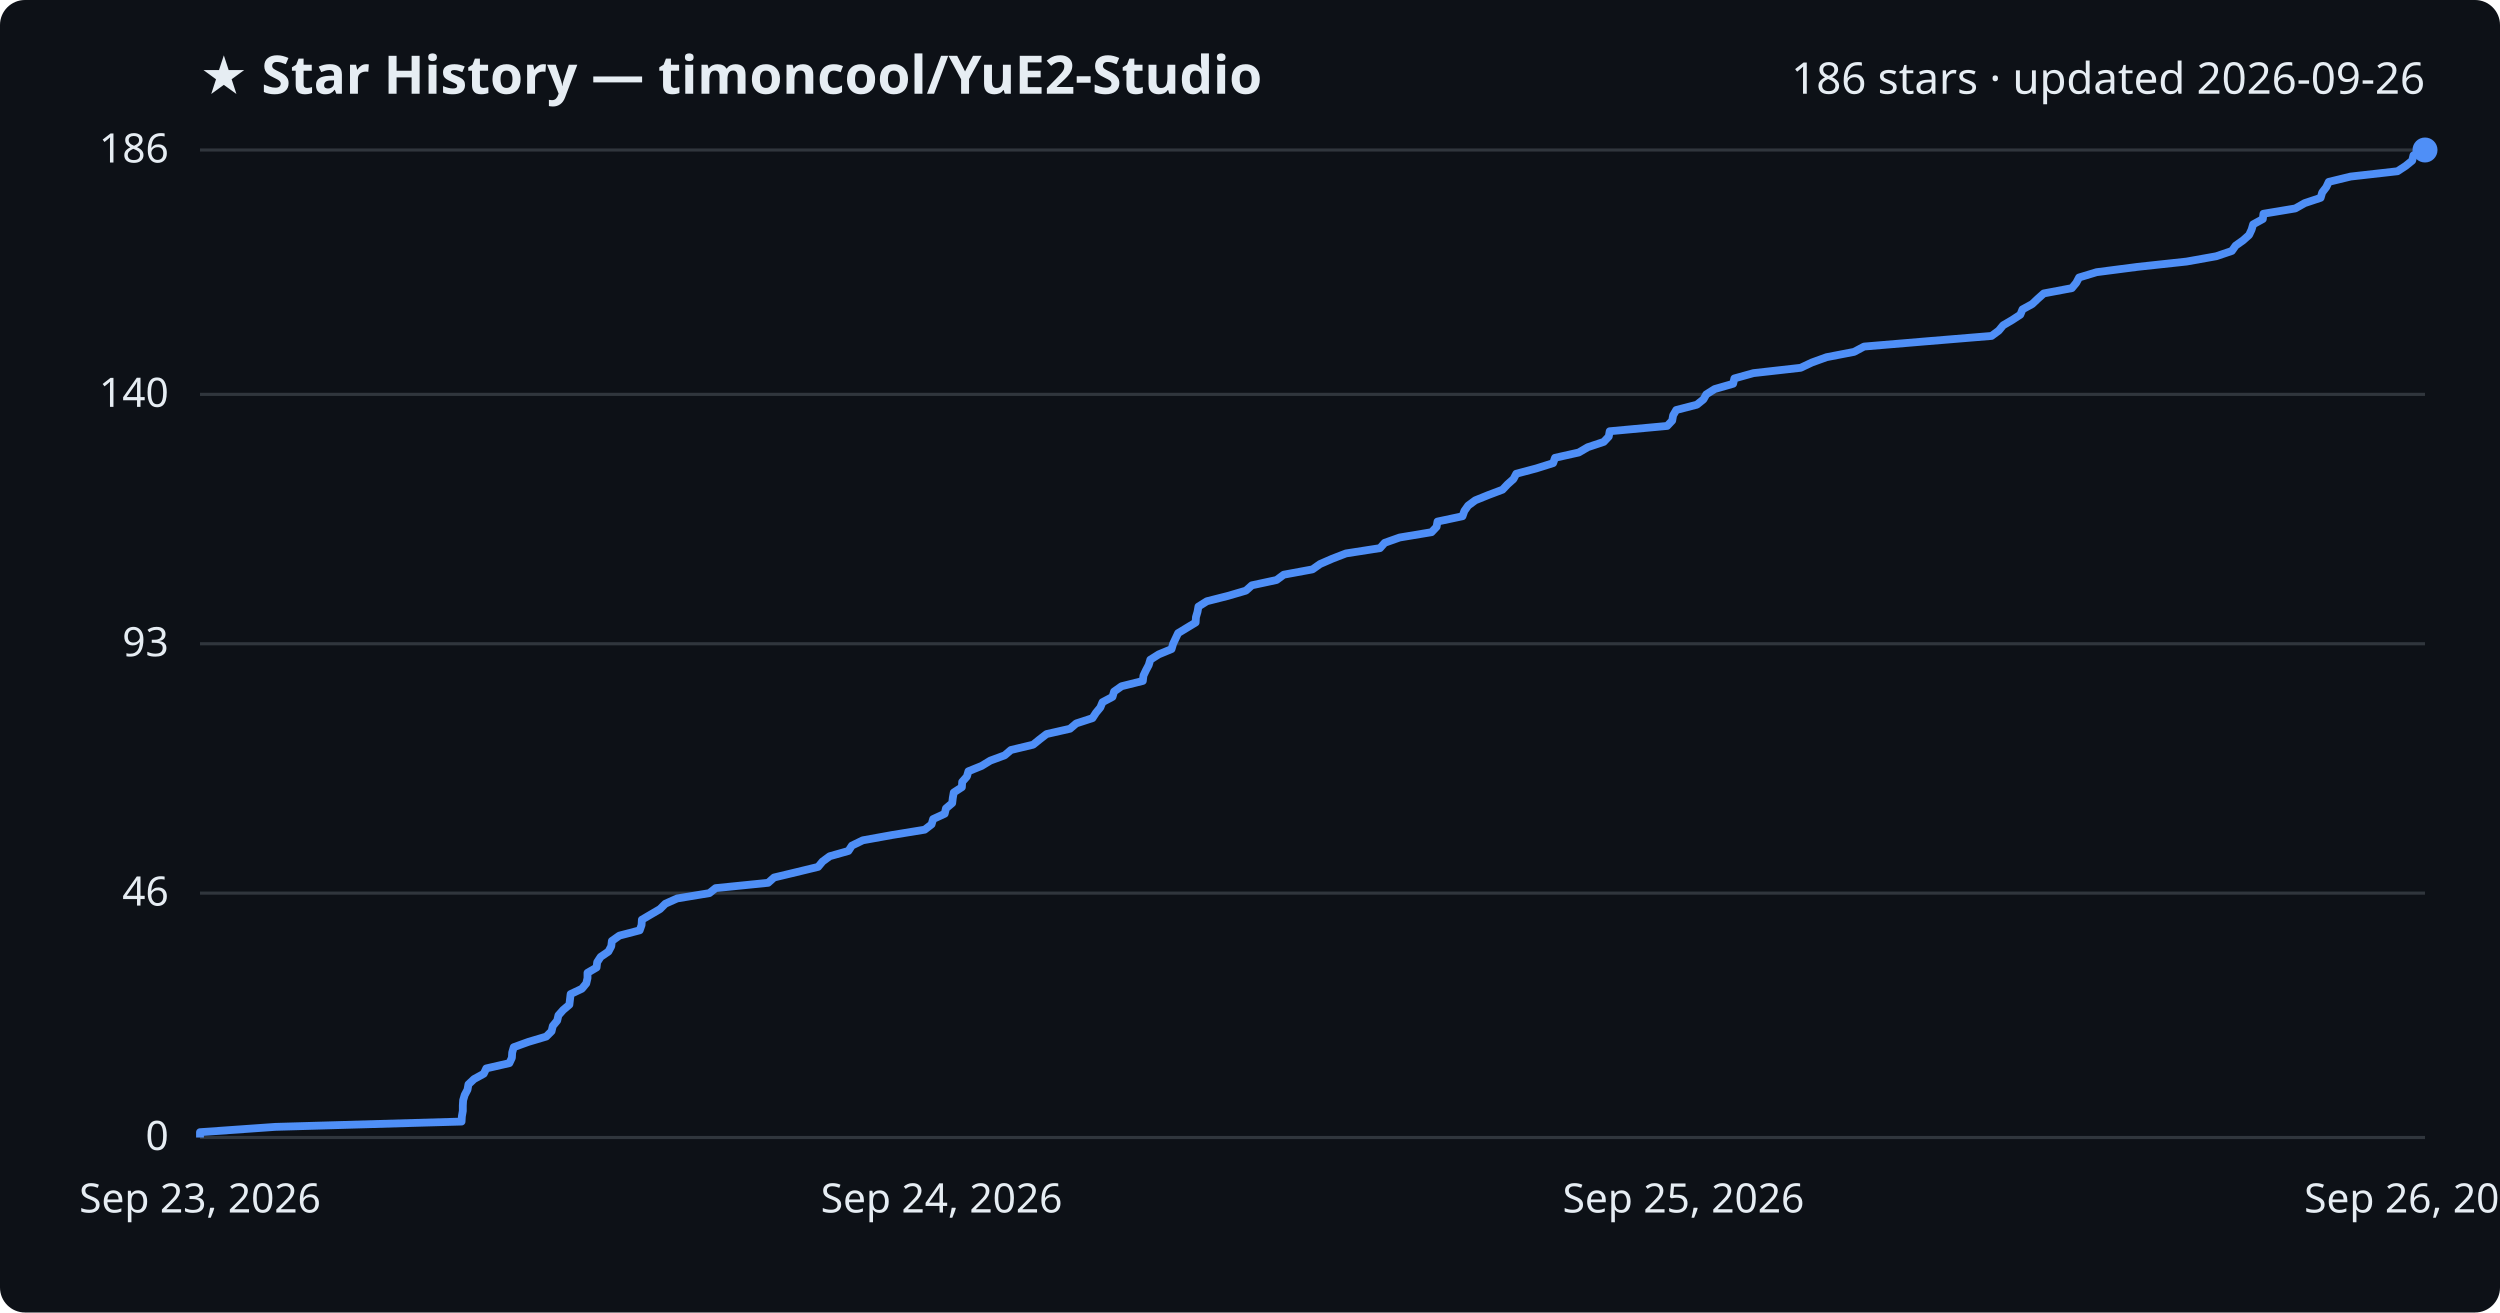
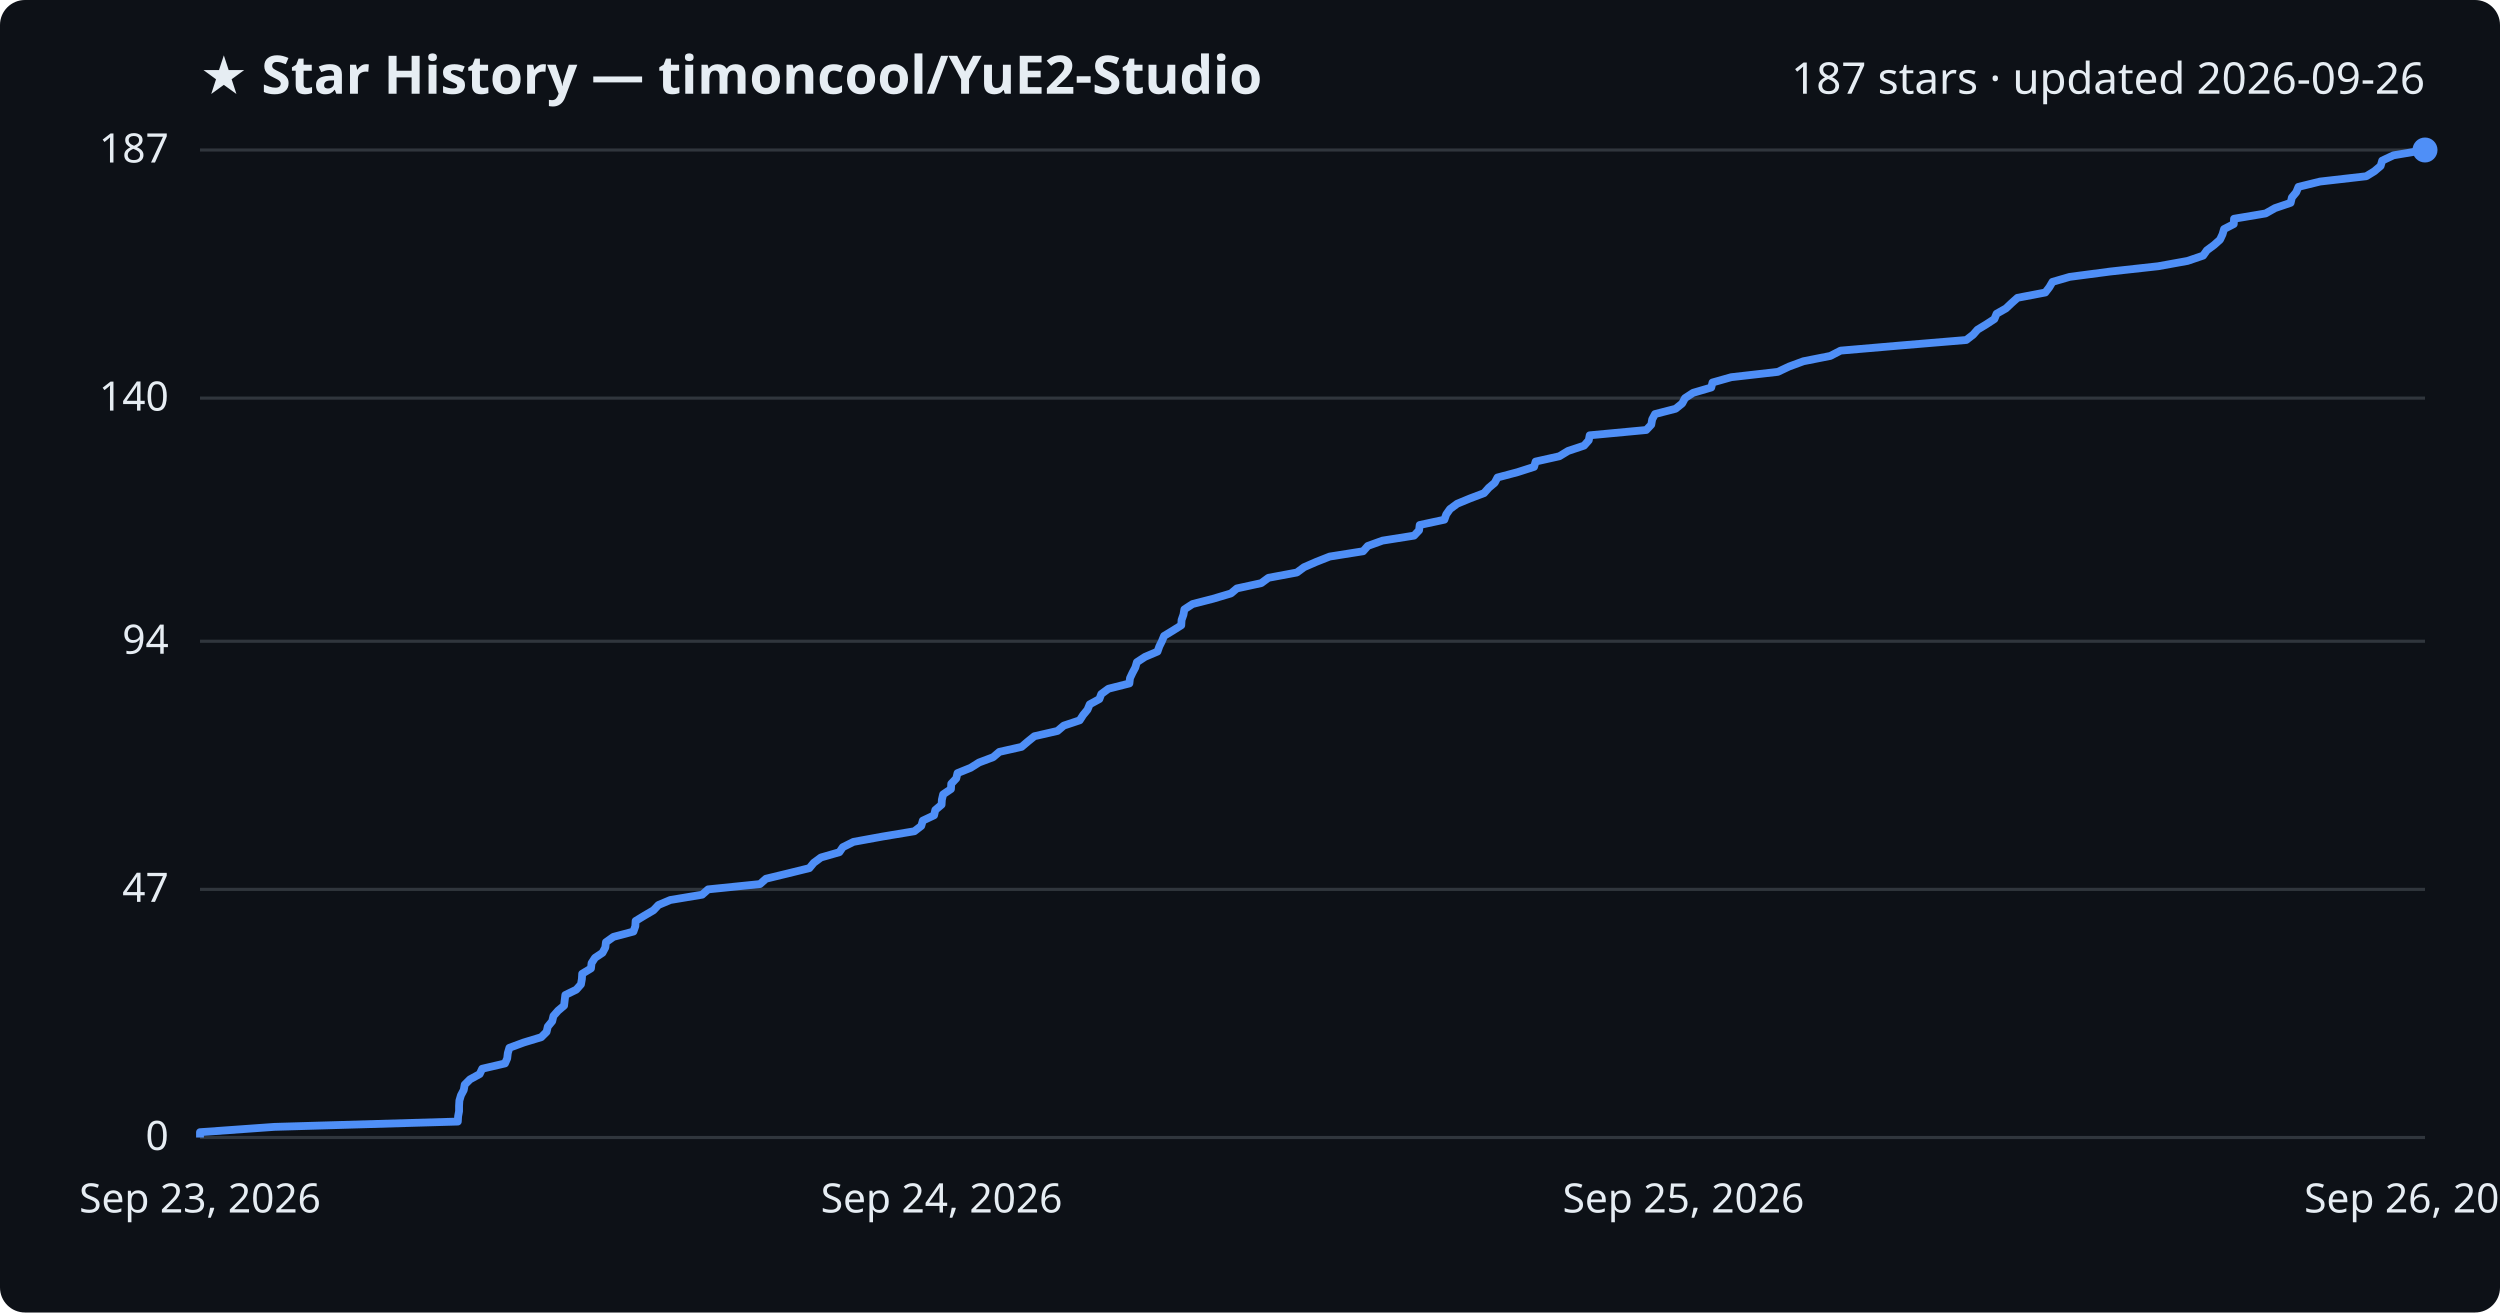
<svg xmlns="http://www.w3.org/2000/svg" viewBox="0 0 800 420" font-family="Segoe UI, sans-serif">
  <rect width="800" height="420" fill="#0d1117" rx="8" />
  <text x="64" y="30" fill="#e6edf3" font-size="17" font-weight="700">★ Star History — timoncool/YuE2-Studio</text>
-   <text x="776" y="30" fill="#e6edf3" font-size="14" text-anchor="end">186 stars · updated 2026-09-26</text>
+   <text x="776" y="30" fill="#e6edf3" font-size="14" text-anchor="end">187 stars · updated 2026-09-26</text>
  <line x1="64" y1="364.0" x2="776" y2="364.0" stroke="#30363d" stroke-width="1" />
  <text x="54" y="368.0" fill="#e6edf3" font-size="13" text-anchor="end">0</text>
-   <line x1="64" y1="285.8" x2="776" y2="285.8" stroke="#30363d" stroke-width="1" />
-   <text x="54" y="289.8" fill="#e6edf3" font-size="13" text-anchor="end">46</text>
-   <line x1="64" y1="206.0" x2="776" y2="206.0" stroke="#30363d" stroke-width="1" />
-   <text x="54" y="210.0" fill="#e6edf3" font-size="13" text-anchor="end">93</text>
-   <line x1="64" y1="126.2" x2="776" y2="126.2" stroke="#30363d" stroke-width="1" />
-   <text x="54" y="130.2" fill="#e6edf3" font-size="13" text-anchor="end">140</text>
+   <line x1="64" y1="284.6" x2="776" y2="284.6" stroke="#30363d" stroke-width="1" />
+   <text x="54" y="288.6" fill="#e6edf3" font-size="13" text-anchor="end">47</text>
+   <line x1="64" y1="205.2" x2="776" y2="205.2" stroke="#30363d" stroke-width="1" />
+   <text x="54" y="209.2" fill="#e6edf3" font-size="13" text-anchor="end">94</text>
+   <line x1="64" y1="127.4" x2="776" y2="127.4" stroke="#30363d" stroke-width="1" />
+   <text x="54" y="131.4" fill="#e6edf3" font-size="13" text-anchor="end">140</text>
  <line x1="64" y1="48.0" x2="776" y2="48.0" stroke="#30363d" stroke-width="1" />
-   <text x="54" y="52.0" fill="#e6edf3" font-size="13" text-anchor="end">186</text>
-   <path d="M64.0,364.0 L64.0,362.3 L88.1,360.6 L147.7,358.9 L147.8,357.2 L148.1,355.5 L148.1,353.8 L148.2,352.1 L148.7,350.4 L149.6,348.7 L149.9,347.0 L151.7,345.3 L154.8,343.6 L155.6,341.9 L163.0,340.2 L163.8,338.5 L163.9,336.8 L164.4,335.1 L169.1,333.4 L174.8,331.7 L176.5,330.0 L176.9,328.3 L178.3,326.6 L178.7,324.9 L180.2,323.2 L182.2,321.5 L182.4,319.8 L182.6,318.1 L186.2,316.4 L187.6,314.7 L188.0,313.0 L188.0,311.3 L190.9,309.6 L191.1,307.9 L192.2,306.2 L194.7,304.5 L195.6,302.8 L195.8,301.1 L198.2,299.4 L204.7,297.7 L205.3,296.0 L205.4,294.3 L208.3,292.6 L211.2,290.9 L212.9,289.2 L216.7,287.5 L227.0,285.8 L229.0,284.2 L245.8,282.5 L247.7,280.8 L254.8,279.1 L261.8,277.4 L263.2,275.7 L265.5,274.0 L271.5,272.3 L272.6,270.6 L276.1,268.9 L285.5,267.2 L295.9,265.5 L298.1,263.8 L298.6,262.1 L302.3,260.4 L302.7,258.7 L304.7,257.0 L304.9,255.3 L305.2,253.6 L307.8,251.9 L307.9,250.2 L309.4,248.5 L309.9,246.8 L314.1,245.1 L316.9,243.4 L321.5,241.7 L323.5,240.0 L330.6,238.3 L332.7,236.6 L334.9,234.9 L342.4,233.2 L344.4,231.5 L349.6,229.8 L350.7,228.1 L352.1,226.4 L352.8,224.7 L356.0,223.0 L356.5,221.3 L358.9,219.6 L365.7,217.9 L365.9,216.2 L366.7,214.5 L367.6,212.8 L368.1,211.1 L370.8,209.4 L374.9,207.7 L375.4,206.0 L376.2,204.3 L377.0,202.6 L379.8,200.9 L382.6,199.2 L382.7,197.5 L383.2,195.8 L383.5,194.1 L386.2,192.4 L392.9,190.7 L398.7,189.0 L400.6,187.3 L408.5,185.6 L410.8,183.9 L420.0,182.2 L422.4,180.5 L426.3,178.8 L430.7,177.1 L441.6,175.4 L443.1,173.7 L447.9,172.0 L458.1,170.3 L459.7,168.6 L460.0,166.9 L468.0,165.2 L468.6,163.5 L469.8,161.8 L472.1,160.1 L476.3,158.4 L480.8,156.7 L482.4,155.0 L484.3,153.3 L485.2,151.6 L491.6,149.9 L497.0,148.2 L497.6,146.5 L505.2,144.8 L508.1,143.1 L513.2,141.4 L514.8,139.7 L515.1,138.0 L533.5,136.3 L535.1,134.6 L535.4,132.9 L536.4,131.2 L543.0,129.5 L545.1,127.8 L546.0,126.2 L548.7,124.5 L554.6,122.8 L555.0,121.1 L561.1,119.4 L576.2,117.7 L579.8,116.0 L584.5,114.3 L593.3,112.6 L596.5,110.9 L616.7,109.2 L637.3,107.5 L639.6,105.8 L641.0,104.1 L643.9,102.4 L646.5,100.7 L647.2,99.0 L650.3,97.3 L652.1,95.6 L654.0,93.9 L663.0,92.2 L664.4,90.5 L665.3,88.8 L670.9,87.1 L684.0,85.4 L699.7,83.7 L709.2,82.0 L714.2,80.3 L715.4,78.6 L717.8,76.9 L719.7,75.2 L720.5,73.5 L721.0,71.8 L724.1,70.1 L724.3,68.4 L734.5,66.7 L737.5,65.0 L742.6,63.3 L743.1,61.6 L744.4,59.9 L745.2,58.2 L752.2,56.5 L767.2,54.8 L769.8,53.1 L771.9,51.4 L772.3,49.7 L776.0,48.0 L776.0,48.0" fill="none" stroke="#4f8ff7" stroke-width="2.5" stroke-linejoin="round" />
+   <text x="54" y="52.0" fill="#e6edf3" font-size="13" text-anchor="end">187</text>
+   <path d="M64.0,364.0 L64.0,362.3 L87.8,360.6 L146.5,358.9 L146.6,357.2 L146.9,355.6 L146.9,353.9 L147.0,352.2 L147.5,350.5 L148.4,348.8 L148.7,347.1 L150.4,345.4 L153.5,343.7 L154.3,342.0 L161.6,340.3 L162.3,338.7 L162.5,337.0 L163.0,335.3 L167.6,333.6 L173.2,331.9 L174.9,330.2 L175.3,328.5 L176.7,326.8 L177.1,325.1 L178.6,323.4 L180.5,321.8 L180.7,320.1 L180.9,318.4 L184.4,316.7 L185.9,315.0 L186.2,313.3 L186.3,311.6 L189.1,309.9 L189.3,308.2 L190.4,306.5 L192.8,304.9 L193.7,303.2 L193.9,301.5 L196.3,299.8 L202.7,298.1 L203.3,296.4 L203.4,294.7 L206.2,293.0 L209.1,291.3 L210.7,289.6 L214.5,288.0 L224.7,286.3 L226.6,284.6 L243.2,282.9 L245.1,281.2 L252.1,279.5 L259.0,277.8 L260.4,276.1 L262.7,274.4 L268.6,272.7 L269.7,271.1 L273.1,269.4 L282.4,267.7 L292.6,266.0 L294.8,264.3 L295.3,262.6 L298.9,260.9 L299.3,259.2 L301.3,257.5 L301.4,255.9 L301.8,254.2 L304.3,252.5 L304.4,250.8 L306.0,249.1 L306.4,247.4 L310.6,245.7 L313.3,244.0 L317.8,242.3 L319.8,240.6 L326.9,239.0 L328.9,237.3 L331.0,235.6 L338.4,233.9 L340.4,232.2 L345.5,230.5 L346.6,228.8 L348.0,227.1 L348.7,225.4 L351.8,223.7 L352.4,222.1 L354.7,220.4 L361.4,218.7 L361.6,217.0 L362.4,215.3 L363.3,213.6 L363.8,211.9 L366.4,210.2 L370.4,208.5 L371.0,206.8 L371.8,205.2 L372.5,203.5 L375.3,201.8 L378.0,200.1 L378.1,198.4 L378.7,196.7 L379.0,195.0 L381.6,193.3 L388.2,191.6 L393.9,189.9 L395.8,188.3 L403.6,186.6 L405.9,184.9 L415.0,183.2 L417.3,181.5 L421.2,179.8 L425.5,178.1 L436.2,176.4 L437.7,174.7 L442.4,173.0 L452.5,171.4 L454.1,169.7 L454.3,168.0 L462.2,166.3 L462.8,164.6 L464.0,162.9 L466.3,161.2 L470.4,159.5 L474.9,157.8 L476.4,156.1 L478.3,154.5 L479.2,152.8 L485.6,151.1 L490.9,149.4 L491.4,147.7 L499.0,146.0 L501.8,144.3 L506.9,142.6 L508.4,140.9 L508.7,139.3 L526.8,137.6 L528.4,135.9 L528.7,134.2 L529.6,132.5 L536.2,130.8 L538.3,129.1 L539.2,127.4 L541.8,125.7 L547.6,124.0 L548.0,122.4 L554.0,120.7 L568.9,119.0 L572.5,117.3 L577.1,115.6 L585.7,113.9 L589.0,112.2 L608.8,110.5 L629.2,108.8 L631.4,107.1 L632.8,105.5 L635.6,103.8 L638.2,102.1 L638.9,100.4 L641.9,98.7 L643.7,97.0 L645.6,95.3 L654.5,93.6 L655.8,91.9 L656.8,90.2 L662.3,88.6 L675.2,86.9 L690.6,85.2 L700.0,83.5 L705.0,81.8 L706.2,80.1 L708.5,78.4 L710.4,76.7 L711.2,75.0 L711.7,73.3 L714.8,71.7 L714.9,70.0 L725.0,68.3 L728.0,66.6 L733.0,64.9 L733.4,63.2 L734.8,61.5 L735.5,59.8 L742.4,58.1 L757.2,56.4 L759.8,54.8 L761.8,53.1 L762.3,51.4 L765.9,49.7 L776.0,48.0 L776.0,48.0" fill="none" stroke="#4f8ff7" stroke-width="2.5" stroke-linejoin="round" />
  <circle cx="776.0" cy="48.0" r="4" fill="#4f8ff7" />
  <text x="64.0" y="388" fill="#e6edf3" font-size="13" text-anchor="middle">Sep 23, 2026</text>
  <text x="301.3" y="388" fill="#e6edf3" font-size="13" text-anchor="middle">Sep 24, 2026</text>
  <text x="538.7" y="388" fill="#e6edf3" font-size="13" text-anchor="middle">Sep 25, 2026</text>
  <text x="776.0" y="388" fill="#e6edf3" font-size="13" text-anchor="middle">Sep 26, 2026</text>
</svg>
